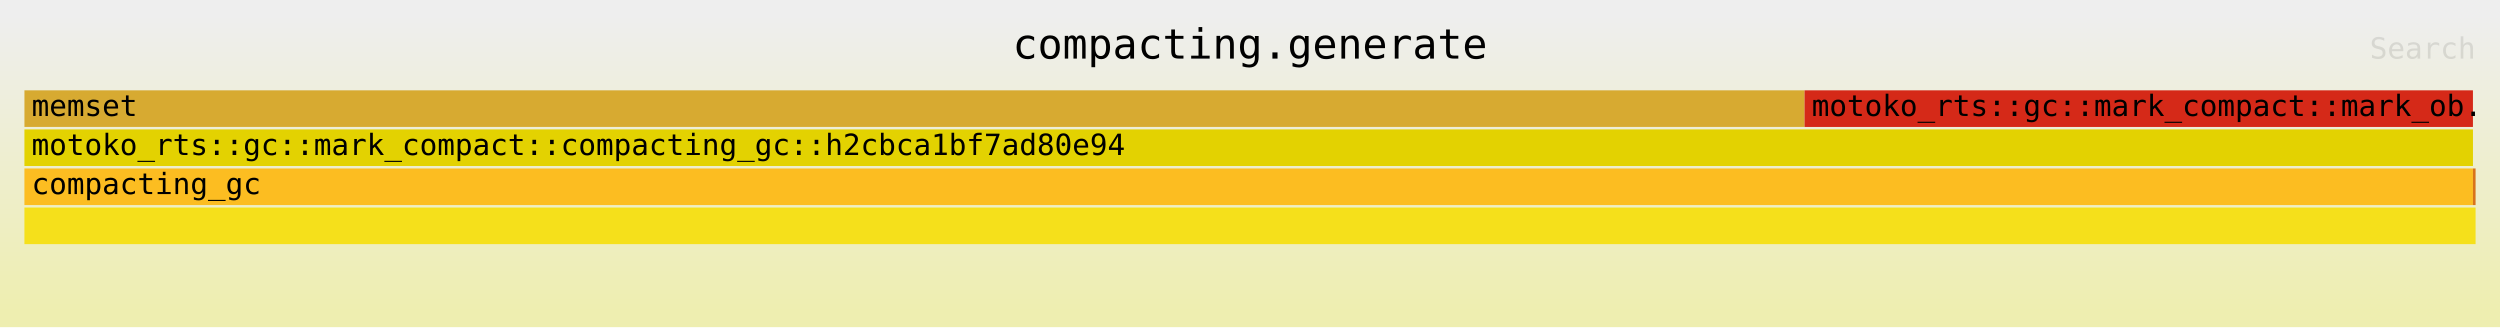
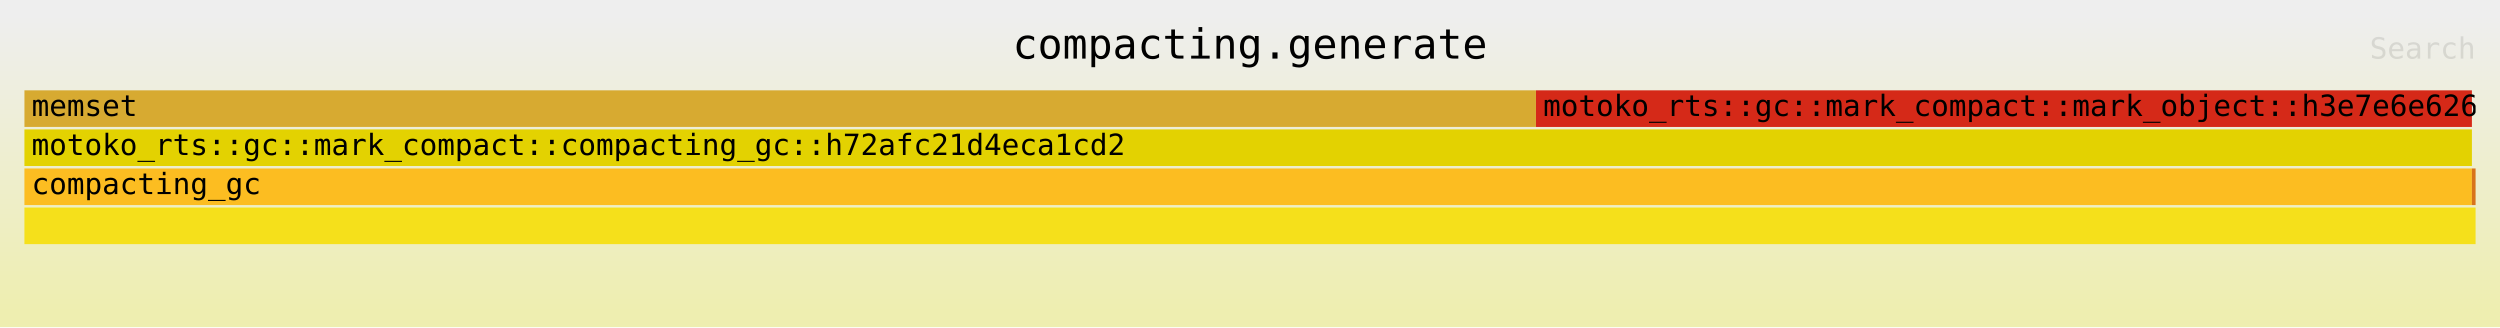
<svg xmlns="http://www.w3.org/2000/svg" xmlns:ns1="http://github.com/jonhoo/inferno" version="1.1" width="1024" height="134" viewBox="0 0 1024 134">
  <defs>
    <linearGradient id="background" y1="0" y2="1" x1="0" x2="0">
      <stop stop-color="#eeeeee" offset="5%" />
      <stop stop-color="#eeeeb0" offset="95%" />
    </linearGradient>
  </defs>
  <style type="text/css">
text { font-family:monospace; font-size:12px }
#title { text-anchor:middle; font-size:17px; }
#matched { text-anchor:end; }
#search { text-anchor:end; opacity:0.1; cursor:pointer; }
#search:hover, #search.show { opacity:1; }
#subtitle { text-anchor:middle; font-color:rgb(160,160,160); }
#unzoom { cursor:pointer; }
#frames &gt; *:hover { stroke:black; stroke-width:0.5; cursor:pointer; }
.hide { display:none; }
.parent { opacity:0.5; }
</style>
  <rect x="0" y="0" width="100%" height="134" fill="url(#background)" />
  <text id="title" fill="rgb(0,0,0)" x="50%" y="24.00">compacting.generate</text>
  <text id="details" fill="rgb(0,0,0)" x="10" y="117.00"> </text>
  <text id="unzoom" class="hide" fill="rgb(0,0,0)" x="10" y="24.00">Reset Zoom</text>
  <text id="search" fill="rgb(0,0,0)" x="1014" y="24.00">Search</text>
  <text id="matched" fill="rgb(0,0,0)" x="1014" y="117.00"> </text>
-   <svg id="frames" x="10" width="1004" total_samples="9311611">
+   <svg id="frames" x="10" width="1004" total_samples="6649904">
    <g>
-       <rect x="0.001%" y="37" width="72.623%" height="15" fill="rgb(215,170,49)" ns1:x="64" ns1:w="6762377" />
+       <rect x="0.001%" y="37" width="61.665%" height="15" fill="rgb(215,170,49)" ns1:x="64" ns1:w="4100670" />
      <text x="0.294%" y="47.50">memset</text>
    </g>
    <g>
-       <rect x="0%" y="69" width="99.893%" height="15" fill="rgb(252,189,33)" ns1:x="0" ns1:w="9301611" />
+       <rect x="0%" y="69" width="99.85%" height="15" fill="rgb(252,189,33)" ns1:x="0" ns1:w="6639904" />
      <text x="0.293%" y="79.50">compacting_gc</text>
    </g>
    <g>
-       <rect x="0%" y="53" width="99.893%" height="15" fill="rgb(227,210,1)" ns1:x="0" ns1:w="9301611" />
-       <text x="0.293%" y="63.50">motoko_rts::gc::mark_compact::compacting_gc::h2cbca1bf7ad80e94</text>
+       <rect x="0%" y="53" width="99.85%" height="15" fill="rgb(227,210,1)" ns1:x="0" ns1:w="6639904" />
+       <text x="0.293%" y="63.50">motoko_rts::gc::mark_compact::compacting_gc::h72afc21d4eca1cd2</text>
    </g>
    <g>
-       <rect x="72.624%" y="37" width="27.268%" height="15" fill="rgb(213,41,24)" ns1:x="6762477" ns1:w="2539134" />
-       <text x="72.917%" y="47.50">motoko_rts::gc::mark_compact::mark_ob..</text>
+       <rect x="61.667%" y="37" width="38.183%" height="15" fill="rgb(213,41,24)" ns1:x="4100770" ns1:w="2539134" />
+       <text x="61.96%" y="47.50">motoko_rts::gc::mark_compact::mark_object::h3e7e6e626..</text>
    </g>
    <g>
-       <rect x="0%" y="85" width="100%" height="15" fill="rgb(245,224,27)" ns1:x="0" ns1:w="9311611" />
+       <rect x="0%" y="85" width="100%" height="15" fill="rgb(245,224,27)" ns1:x="0" ns1:w="6649904" />
      <text x="0.293%" y="95.50" />
    </g>
    <g>
-       <rect x="99.893%" y="69" width="0.107%" height="15" fill="rgb(216,115,26)" ns1:x="9301611" ns1:w="10000" />
-       <text x="100.186%" y="79.50" />
+       <rect x="99.85%" y="69" width="0.15%" height="15" fill="rgb(216,115,26)" ns1:x="6639904" ns1:w="10000" />
+       <text x="100.143%" y="79.50" />
    </g>
  </svg>
</svg>
